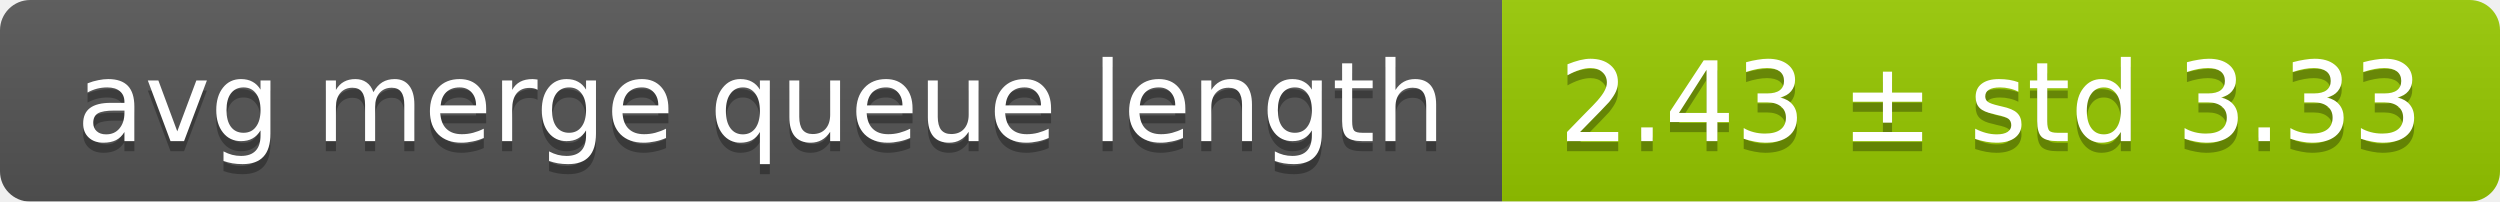
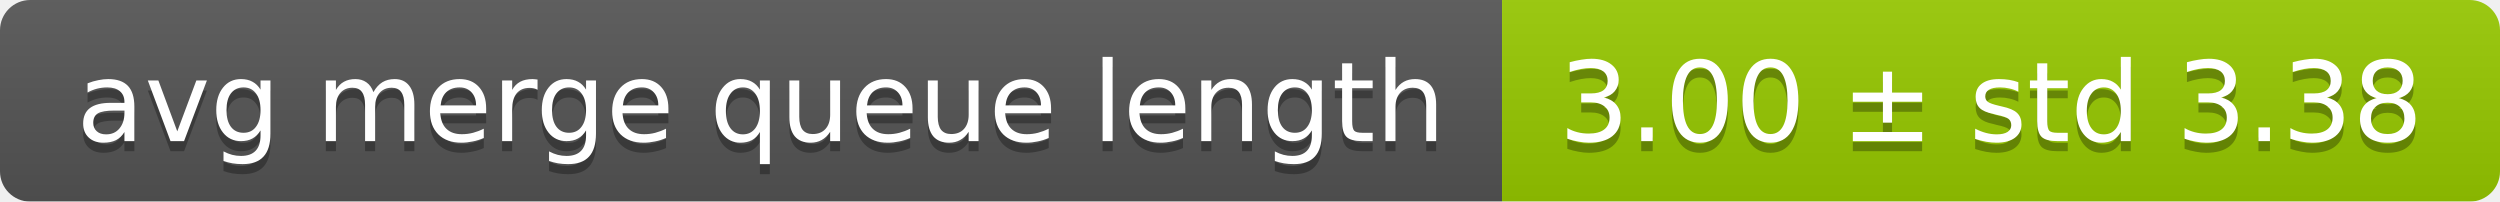
<svg xmlns="http://www.w3.org/2000/svg" width="248" height="20">
  <linearGradient id="smooth" x2="0" y2="100%">
    <stop offset="0" stop-color="#bbb" stop-opacity=".1" />
    <stop offset="1" stop-opacity=".1" />
  </linearGradient>
  <mask id="round">
    <rect width="248" height="20" rx="3" fill="#fff" />
  </mask>
  <g mask="url(#round)">
    <rect width="149" height="20" fill="#555" />
    <rect x="149" width="99" height="20" fill="#97ca00" />
    <rect width="248" height="20" fill="url(#smooth)" />
  </g>
  <g fill="#fff" text-anchor="middle" font-family="DejaVu Sans,Verdana,Geneva,sans-serif" font-size="11">
    <text x="75.5" y="15" fill="#010101" fill-opacity=".3">avg merge queue length</text>
    <text x="75.5" y="14">avg merge queue length</text>
-     <text x="197.5" y="15" fill="#010101" fill-opacity=".3">2.43 ± std 3.33</text>
-     <text x="197.5" y="14">2.43 ± std 3.33</text>
+     <text x="197.5" y="15" fill="#010101" fill-opacity=".3">3.00 ± std 3.38</text>
+     <text x="197.5" y="14">3.00 ± std 3.38</text>
  </g>
</svg>
